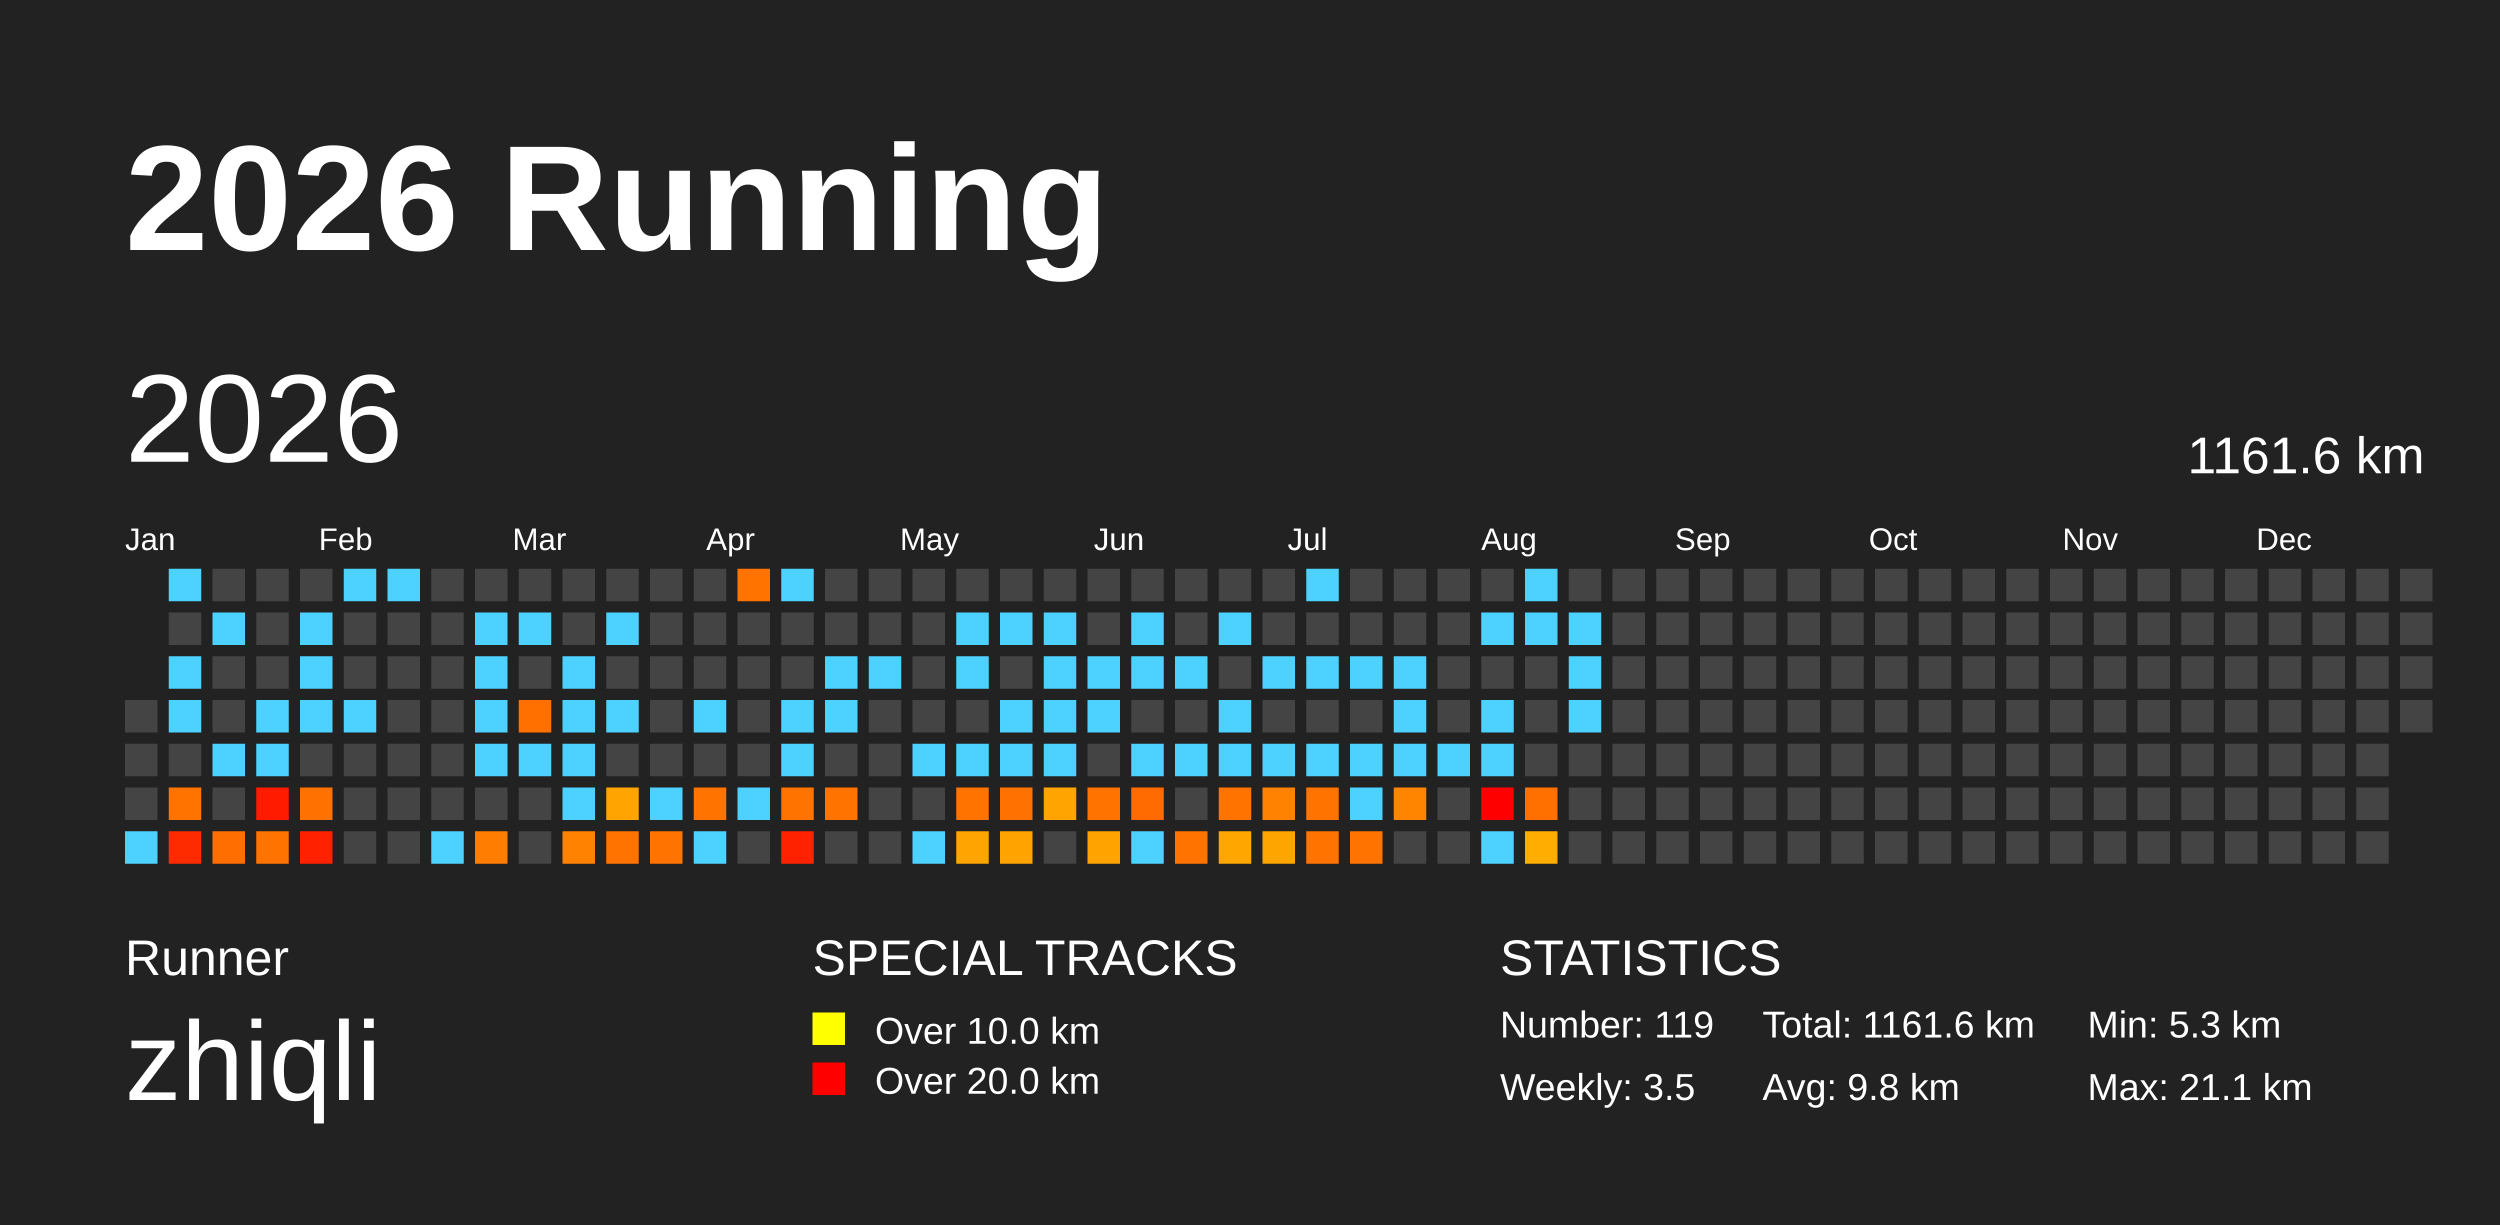
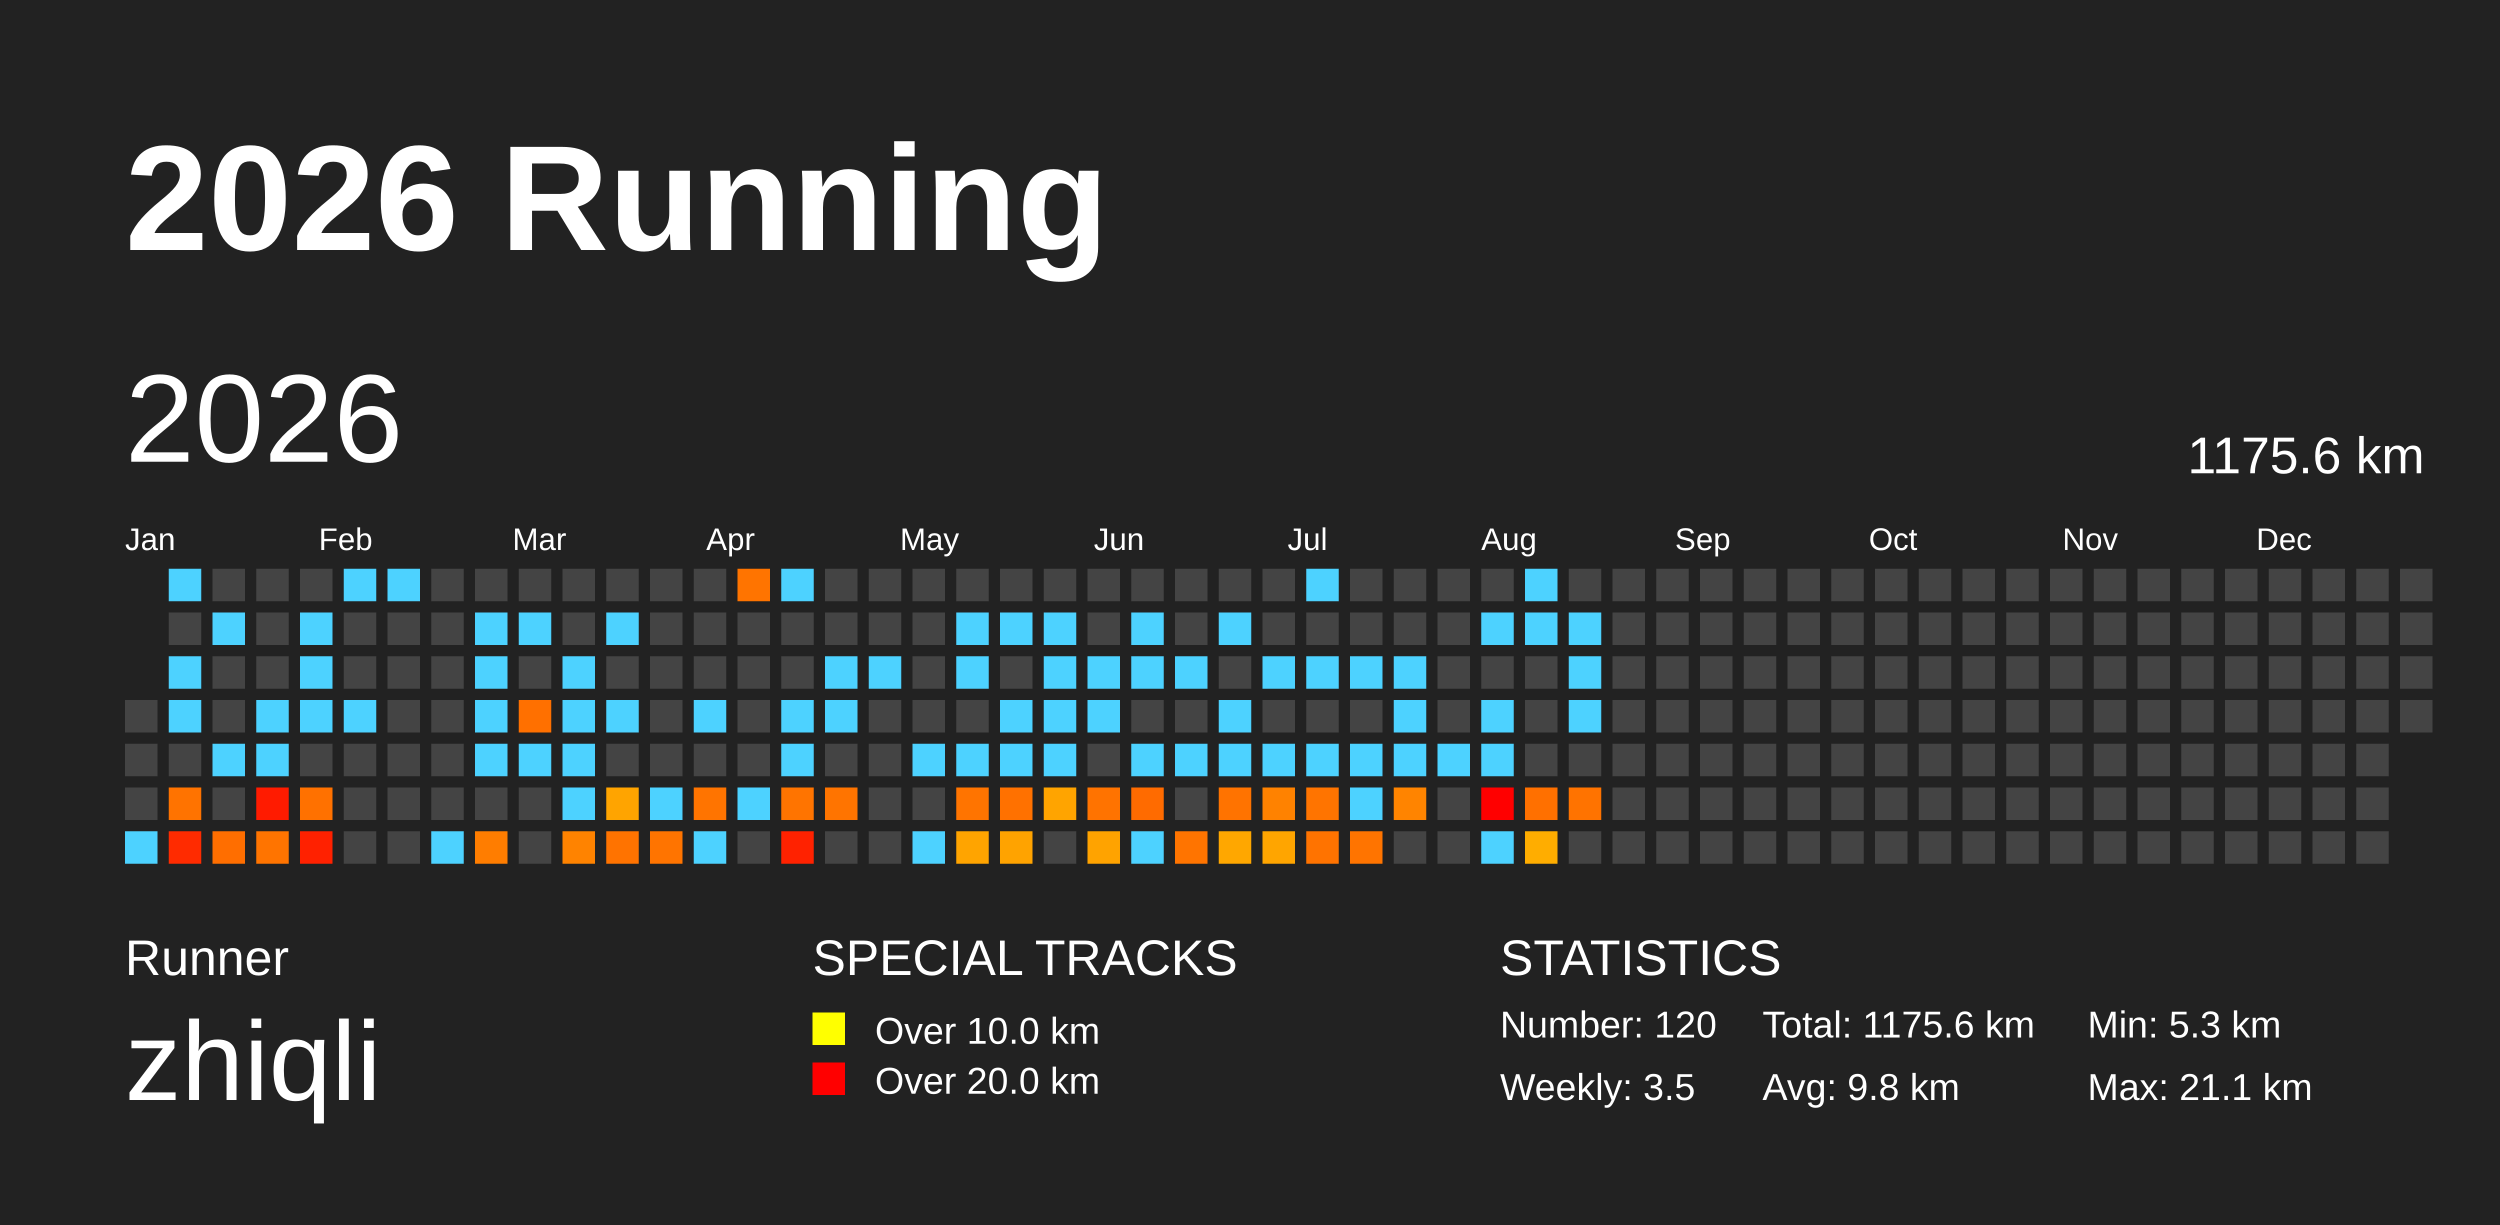
<svg xmlns="http://www.w3.org/2000/svg" baseProfile="full" height="98mm" version="1.1" viewBox="0,0,200,98" width="200mm">
  <defs />
  <rect fill="#222222" height="98" width="200" x="0" y="0" />
  <text fill="#FFFFFF" style="font-size:12px; font-family:Arial; font-weight:bold;" x="10" y="20">2026 Running</text>
  <text fill="#FFFFFF" style="font-size:4px; font-family:Arial" x="10" y="78">Runner</text>
  <text fill="#FFFFFF" style="font-size:9px; font-family:Arial" x="10" y="88">zhiqli</text>
  <text fill="#FFFFFF" style="font-size:4px; font-family:Arial" x="65" y="78">SPECIAL TRACKS</text>
  <rect fill="yellow" height="2.6" width="2.6" x="65" y="81" />
  <text fill="#FFFFFF" style="font-size:3px; font-family:Arial" x="70" y="83.5">Over 10.0 km</text>
  <rect fill="red" height="2.6" width="2.6" x="65" y="85" />
  <text fill="#FFFFFF" style="font-size:3px; font-family:Arial" x="70" y="87.5">Over 20.0 km</text>
  <text fill="#FFFFFF" style="font-size:4px; font-family:Arial" x="120" y="78">STATISTICS</text>
-   <text fill="#FFFFFF" style="font-size:3px; font-family:Arial" x="120" y="83">Number: 119</text>
+   <text fill="#FFFFFF" style="font-size:3px; font-family:Arial" x="120" y="83">Number: 120</text>
  <text fill="#FFFFFF" style="font-size:3px; font-family:Arial" x="120" y="88">Weekly: 3.5</text>
-   <text fill="#FFFFFF" style="font-size:3px; font-family:Arial" x="141" y="83">Total: 1161.6 km</text>
+   <text fill="#FFFFFF" style="font-size:3px; font-family:Arial" x="141" y="83">Total: 1175.6 km</text>
  <text fill="#FFFFFF" style="font-size:3px; font-family:Arial" x="141" y="88">Avg: 9.8 km</text>
  <text fill="#FFFFFF" style="font-size:3px; font-family:Arial" x="167" y="83">Min: 5.3 km</text>
  <text fill="#FFFFFF" style="font-size:3px; font-family:Arial" x="167" y="88">Max: 21.1 km</text>
  <text dominant-baseline="hanging" fill="#FFFFFF" style="font-size:10.0px; font-family:Arial;" x="10" y="30">2026</text>
-   <text dominant-baseline="hanging" fill="#FFFFFF" style="font-size:4.125px; font-family:Arial;" x="175" y="35">1161.6 km</text>
+   <text dominant-baseline="hanging" fill="#FFFFFF" style="font-size:4.125px; font-family:Arial;" x="175" y="35">1175.6 km</text>
  <text fill="#FFFFFF" style="font-size:2.5px; font-family:Arial" x="10.0" y="44">Jan</text>
  <text fill="#FFFFFF" style="font-size:2.5px; font-family:Arial" x="25.5" y="44">Feb</text>
  <text fill="#FFFFFF" style="font-size:2.5px; font-family:Arial" x="41.0" y="44">Mar</text>
  <text fill="#FFFFFF" style="font-size:2.5px; font-family:Arial" x="56.5" y="44">Apr</text>
  <text fill="#FFFFFF" style="font-size:2.5px; font-family:Arial" x="72.0" y="44">May</text>
  <text fill="#FFFFFF" style="font-size:2.5px; font-family:Arial" x="87.5" y="44">Jun</text>
  <text fill="#FFFFFF" style="font-size:2.5px; font-family:Arial" x="103.0" y="44">Jul</text>
  <text fill="#FFFFFF" style="font-size:2.5px; font-family:Arial" x="118.5" y="44">Aug</text>
  <text fill="#FFFFFF" style="font-size:2.5px; font-family:Arial" x="134.0" y="44">Sep</text>
  <text fill="#FFFFFF" style="font-size:2.5px; font-family:Arial" x="149.5" y="44">Oct</text>
  <text fill="#FFFFFF" style="font-size:2.5px; font-family:Arial" x="165.0" y="44">Nov</text>
  <text fill="#FFFFFF" style="font-size:2.5px; font-family:Arial" x="180.5" y="44">Dec</text>
  <rect fill="#444444" height="2.6" width="2.6" x="10.0" y="56.0" />
  <rect fill="#444444" height="2.6" width="2.6" x="10.0" y="59.5" />
  <rect fill="#444444" height="2.6" width="2.6" x="10.0" y="63.0" />
  <rect fill="#4dd2ff" height="2.6" width="2.6" x="10.0" y="66.5" />
  <rect fill="#4dd2ff" height="2.6" width="2.6" x="13.5" y="45.5" />
  <rect fill="#444444" height="2.6" width="2.6" x="13.5" y="49.0" />
  <rect fill="#4dd2ff" height="2.6" width="2.6" x="13.5" y="52.5" />
  <rect fill="#4dd2ff" height="2.6" width="2.6" x="13.5" y="56.0" />
  <rect fill="#444444" height="2.6" width="2.6" x="13.5" y="59.5" />
  <rect fill="#ff7300" height="2.6" width="2.6" x="13.5" y="63.0" />
  <rect fill="#ff2b00" height="2.6" width="2.6" x="13.5" y="66.5" />
  <rect fill="#444444" height="2.6" width="2.6" x="17.0" y="45.5" />
  <rect fill="#4dd2ff" height="2.6" width="2.6" x="17.0" y="49.0" />
  <rect fill="#444444" height="2.6" width="2.6" x="17.0" y="52.5" />
  <rect fill="#444444" height="2.6" width="2.6" x="17.0" y="56.0" />
  <rect fill="#4dd2ff" height="2.6" width="2.6" x="17.0" y="59.5" />
  <rect fill="#444444" height="2.6" width="2.6" x="17.0" y="63.0" />
  <rect fill="#ff6e00" height="2.6" width="2.6" x="17.0" y="66.5" />
  <rect fill="#444444" height="2.6" width="2.6" x="20.5" y="45.5" />
  <rect fill="#444444" height="2.6" width="2.6" x="20.5" y="49.0" />
  <rect fill="#444444" height="2.6" width="2.6" x="20.5" y="52.5" />
  <rect fill="#4dd2ff" height="2.6" width="2.6" x="20.5" y="56.0" />
  <rect fill="#4dd2ff" height="2.6" width="2.6" x="20.5" y="59.5" />
  <rect fill="#ff1b00" height="2.6" width="2.6" x="20.5" y="63.0" />
  <rect fill="#ff7400" height="2.6" width="2.6" x="20.5" y="66.5" />
  <rect fill="#444444" height="2.6" width="2.6" x="24.0" y="45.5" />
  <rect fill="#4dd2ff" height="2.6" width="2.6" x="24.0" y="49.0" />
  <rect fill="#4dd2ff" height="2.6" width="2.6" x="24.0" y="52.5" />
  <rect fill="#4dd2ff" height="2.6" width="2.6" x="24.0" y="56.0" />
  <rect fill="#444444" height="2.6" width="2.6" x="24.0" y="59.5" />
  <rect fill="#ff7100" height="2.6" width="2.6" x="24.0" y="63.0" />
  <rect fill="#ff2100" height="2.6" width="2.6" x="24.0" y="66.5" />
  <rect fill="#4dd2ff" height="2.6" width="2.6" x="27.5" y="45.5" />
  <rect fill="#444444" height="2.6" width="2.6" x="27.5" y="49.0" />
  <rect fill="#444444" height="2.6" width="2.6" x="27.5" y="52.5" />
  <rect fill="#4dd2ff" height="2.6" width="2.6" x="27.5" y="56.0" />
  <rect fill="#444444" height="2.6" width="2.6" x="27.5" y="59.5" />
  <rect fill="#444444" height="2.6" width="2.6" x="27.5" y="63.0" />
  <rect fill="#444444" height="2.6" width="2.6" x="27.5" y="66.5" />
  <rect fill="#4dd2ff" height="2.6" width="2.6" x="31.0" y="45.5" />
  <rect fill="#444444" height="2.6" width="2.6" x="31.0" y="49.0" />
  <rect fill="#444444" height="2.6" width="2.6" x="31.0" y="52.5" />
  <rect fill="#444444" height="2.6" width="2.6" x="31.0" y="56.0" />
  <rect fill="#444444" height="2.6" width="2.6" x="31.0" y="59.5" />
  <rect fill="#444444" height="2.6" width="2.6" x="31.0" y="63.0" />
  <rect fill="#444444" height="2.6" width="2.6" x="31.0" y="66.5" />
  <rect fill="#444444" height="2.6" width="2.6" x="34.5" y="45.5" />
  <rect fill="#444444" height="2.6" width="2.6" x="34.5" y="49.0" />
  <rect fill="#444444" height="2.6" width="2.6" x="34.5" y="52.5" />
  <rect fill="#444444" height="2.6" width="2.6" x="34.5" y="56.0" />
  <rect fill="#444444" height="2.6" width="2.6" x="34.5" y="59.5" />
  <rect fill="#444444" height="2.6" width="2.6" x="34.5" y="63.0" />
  <rect fill="#4dd2ff" height="2.6" width="2.6" x="34.5" y="66.5" />
  <rect fill="#444444" height="2.6" width="2.6" x="38.0" y="45.5" />
  <rect fill="#4dd2ff" height="2.6" width="2.6" x="38.0" y="49.0" />
  <rect fill="#4dd2ff" height="2.6" width="2.6" x="38.0" y="52.5" />
  <rect fill="#4dd2ff" height="2.6" width="2.6" x="38.0" y="56.0" />
  <rect fill="#4dd2ff" height="2.6" width="2.6" x="38.0" y="59.5" />
  <rect fill="#444444" height="2.6" width="2.6" x="38.0" y="63.0" />
  <rect fill="#ff7d00" height="2.6" width="2.6" x="38.0" y="66.5" />
  <rect fill="#444444" height="2.6" width="2.6" x="41.5" y="45.5" />
  <rect fill="#4dd2ff" height="2.6" width="2.6" x="41.5" y="49.0" />
  <rect fill="#444444" height="2.6" width="2.6" x="41.5" y="52.5" />
  <rect fill="#ff7000" height="2.6" width="2.6" x="41.5" y="56.0" />
  <rect fill="#4dd2ff" height="2.6" width="2.6" x="41.5" y="59.5" />
  <rect fill="#444444" height="2.6" width="2.6" x="41.5" y="63.0" />
  <rect fill="#444444" height="2.6" width="2.6" x="41.5" y="66.5" />
  <rect fill="#444444" height="2.6" width="2.6" x="45.0" y="45.5" />
  <rect fill="#444444" height="2.6" width="2.6" x="45.0" y="49.0" />
  <rect fill="#4dd2ff" height="2.6" width="2.6" x="45.0" y="52.5" />
  <rect fill="#4dd2ff" height="2.6" width="2.6" x="45.0" y="56.0" />
  <rect fill="#4dd2ff" height="2.6" width="2.6" x="45.0" y="59.5" />
  <rect fill="#4dd2ff" height="2.6" width="2.6" x="45.0" y="63.0" />
  <rect fill="#ff8300" height="2.6" width="2.6" x="45.0" y="66.5" />
  <rect fill="#444444" height="2.6" width="2.6" x="48.5" y="45.5" />
  <rect fill="#4dd2ff" height="2.6" width="2.6" x="48.5" y="49.0" />
  <rect fill="#444444" height="2.6" width="2.6" x="48.5" y="52.5" />
  <rect fill="#4dd2ff" height="2.6" width="2.6" x="48.5" y="56.0" />
  <rect fill="#444444" height="2.6" width="2.6" x="48.5" y="59.5" />
  <rect fill="#ffa400" height="2.6" width="2.6" x="48.5" y="63.0" />
  <rect fill="#ff7300" height="2.6" width="2.6" x="48.5" y="66.5" />
  <rect fill="#444444" height="2.6" width="2.6" x="52.0" y="45.5" />
  <rect fill="#444444" height="2.6" width="2.6" x="52.0" y="49.0" />
  <rect fill="#444444" height="2.6" width="2.6" x="52.0" y="52.5" />
  <rect fill="#444444" height="2.6" width="2.6" x="52.0" y="56.0" />
  <rect fill="#444444" height="2.6" width="2.6" x="52.0" y="59.5" />
  <rect fill="#4dd2ff" height="2.6" width="2.6" x="52.0" y="63.0" />
  <rect fill="#ff7400" height="2.6" width="2.6" x="52.0" y="66.5" />
  <rect fill="#444444" height="2.6" width="2.6" x="55.5" y="45.5" />
  <rect fill="#444444" height="2.6" width="2.6" x="55.5" y="49.0" />
  <rect fill="#444444" height="2.6" width="2.6" x="55.5" y="52.5" />
  <rect fill="#4dd2ff" height="2.6" width="2.6" x="55.5" y="56.0" />
  <rect fill="#444444" height="2.6" width="2.6" x="55.5" y="59.5" />
  <rect fill="#ff7400" height="2.6" width="2.6" x="55.5" y="63.0" />
  <rect fill="#4dd2ff" height="2.6" width="2.6" x="55.5" y="66.5" />
  <rect fill="#ff7400" height="2.6" width="2.6" x="59.0" y="45.5" />
  <rect fill="#444444" height="2.6" width="2.6" x="59.0" y="49.0" />
  <rect fill="#444444" height="2.6" width="2.6" x="59.0" y="52.5" />
  <rect fill="#444444" height="2.6" width="2.6" x="59.0" y="56.0" />
  <rect fill="#444444" height="2.6" width="2.6" x="59.0" y="59.5" />
  <rect fill="#4dd2ff" height="2.6" width="2.6" x="59.0" y="63.0" />
  <rect fill="#444444" height="2.6" width="2.6" x="59.0" y="66.5" />
  <rect fill="#4dd2ff" height="2.6" width="2.6" x="62.5" y="45.5" />
  <rect fill="#444444" height="2.6" width="2.6" x="62.5" y="49.0" />
  <rect fill="#444444" height="2.6" width="2.6" x="62.5" y="52.5" />
  <rect fill="#4dd2ff" height="2.6" width="2.6" x="62.5" y="56.0" />
  <rect fill="#4dd2ff" height="2.6" width="2.6" x="62.5" y="59.5" />
  <rect fill="#ff7400" height="2.6" width="2.6" x="62.5" y="63.0" />
  <rect fill="#ff2200" height="2.6" width="2.6" x="62.5" y="66.5" />
  <rect fill="#444444" height="2.6" width="2.6" x="66.0" y="45.5" />
  <rect fill="#444444" height="2.6" width="2.6" x="66.0" y="49.0" />
  <rect fill="#4dd2ff" height="2.6" width="2.6" x="66.0" y="52.5" />
  <rect fill="#4dd2ff" height="2.6" width="2.6" x="66.0" y="56.0" />
  <rect fill="#444444" height="2.6" width="2.6" x="66.0" y="59.5" />
  <rect fill="#ff7400" height="2.6" width="2.6" x="66.0" y="63.0" />
  <rect fill="#444444" height="2.6" width="2.6" x="66.0" y="66.5" />
  <rect fill="#444444" height="2.6" width="2.6" x="69.5" y="45.5" />
  <rect fill="#444444" height="2.6" width="2.6" x="69.5" y="49.0" />
  <rect fill="#4dd2ff" height="2.6" width="2.6" x="69.5" y="52.5" />
  <rect fill="#444444" height="2.6" width="2.6" x="69.5" y="56.0" />
  <rect fill="#444444" height="2.6" width="2.6" x="69.5" y="59.5" />
  <rect fill="#444444" height="2.6" width="2.6" x="69.5" y="63.0" />
  <rect fill="#444444" height="2.6" width="2.6" x="69.5" y="66.5" />
  <rect fill="#444444" height="2.6" width="2.6" x="73.0" y="45.5" />
  <rect fill="#444444" height="2.6" width="2.6" x="73.0" y="49.0" />
  <rect fill="#444444" height="2.6" width="2.6" x="73.0" y="52.5" />
  <rect fill="#444444" height="2.6" width="2.6" x="73.0" y="56.0" />
  <rect fill="#4dd2ff" height="2.6" width="2.6" x="73.0" y="59.5" />
  <rect fill="#444444" height="2.6" width="2.6" x="73.0" y="63.0" />
  <rect fill="#4dd2ff" height="2.6" width="2.6" x="73.0" y="66.5" />
  <rect fill="#444444" height="2.6" width="2.6" x="76.5" y="45.5" />
  <rect fill="#4dd2ff" height="2.6" width="2.6" x="76.5" y="49.0" />
  <rect fill="#4dd2ff" height="2.6" width="2.6" x="76.5" y="52.5" />
  <rect fill="#444444" height="2.6" width="2.6" x="76.5" y="56.0" />
  <rect fill="#4dd2ff" height="2.6" width="2.6" x="76.5" y="59.5" />
  <rect fill="#ff7400" height="2.6" width="2.6" x="76.5" y="63.0" />
  <rect fill="#ffa400" height="2.6" width="2.6" x="76.5" y="66.5" />
  <rect fill="#444444" height="2.6" width="2.6" x="80.0" y="45.5" />
  <rect fill="#4dd2ff" height="2.6" width="2.6" x="80.0" y="49.0" />
  <rect fill="#444444" height="2.6" width="2.6" x="80.0" y="52.5" />
  <rect fill="#4dd2ff" height="2.6" width="2.6" x="80.0" y="56.0" />
  <rect fill="#4dd2ff" height="2.6" width="2.6" x="80.0" y="59.5" />
  <rect fill="#ff7100" height="2.6" width="2.6" x="80.0" y="63.0" />
  <rect fill="#ffa300" height="2.6" width="2.6" x="80.0" y="66.5" />
  <rect fill="#444444" height="2.6" width="2.6" x="83.5" y="45.5" />
  <rect fill="#4dd2ff" height="2.6" width="2.6" x="83.5" y="49.0" />
  <rect fill="#4dd2ff" height="2.6" width="2.6" x="83.5" y="52.5" />
  <rect fill="#4dd2ff" height="2.6" width="2.6" x="83.5" y="56.0" />
  <rect fill="#4dd2ff" height="2.6" width="2.6" x="83.5" y="59.5" />
  <rect fill="#ffa400" height="2.6" width="2.6" x="83.5" y="63.0" />
  <rect fill="#444444" height="2.6" width="2.6" x="83.5" y="66.5" />
  <rect fill="#444444" height="2.6" width="2.6" x="87.0" y="45.5" />
  <rect fill="#444444" height="2.6" width="2.6" x="87.0" y="49.0" />
  <rect fill="#4dd2ff" height="2.6" width="2.6" x="87.0" y="52.5" />
  <rect fill="#4dd2ff" height="2.6" width="2.6" x="87.0" y="56.0" />
  <rect fill="#444444" height="2.6" width="2.6" x="87.0" y="59.5" />
  <rect fill="#ff7300" height="2.6" width="2.6" x="87.0" y="63.0" />
  <rect fill="#ffa300" height="2.6" width="2.6" x="87.0" y="66.5" />
  <rect fill="#444444" height="2.6" width="2.6" x="90.5" y="45.5" />
  <rect fill="#4dd2ff" height="2.6" width="2.6" x="90.5" y="49.0" />
  <rect fill="#4dd2ff" height="2.6" width="2.6" x="90.5" y="52.5" />
  <rect fill="#444444" height="2.6" width="2.6" x="90.5" y="56.0" />
  <rect fill="#4dd2ff" height="2.6" width="2.6" x="90.5" y="59.5" />
  <rect fill="#ff6b00" height="2.6" width="2.6" x="90.5" y="63.0" />
  <rect fill="#4dd2ff" height="2.6" width="2.6" x="90.5" y="66.5" />
  <rect fill="#444444" height="2.6" width="2.6" x="94.0" y="45.5" />
  <rect fill="#444444" height="2.6" width="2.6" x="94.0" y="49.0" />
  <rect fill="#4dd2ff" height="2.6" width="2.6" x="94.0" y="52.5" />
  <rect fill="#444444" height="2.6" width="2.6" x="94.0" y="56.0" />
  <rect fill="#4dd2ff" height="2.6" width="2.6" x="94.0" y="59.5" />
  <rect fill="#444444" height="2.6" width="2.6" x="94.0" y="63.0" />
  <rect fill="#ff7400" height="2.6" width="2.6" x="94.0" y="66.5" />
  <rect fill="#444444" height="2.6" width="2.6" x="97.5" y="45.5" />
  <rect fill="#4dd2ff" height="2.6" width="2.6" x="97.5" y="49.0" />
  <rect fill="#444444" height="2.6" width="2.6" x="97.5" y="52.5" />
  <rect fill="#4dd2ff" height="2.6" width="2.6" x="97.5" y="56.0" />
  <rect fill="#4dd2ff" height="2.6" width="2.6" x="97.5" y="59.5" />
  <rect fill="#ff7300" height="2.6" width="2.6" x="97.5" y="63.0" />
  <rect fill="#ffa700" height="2.6" width="2.6" x="97.5" y="66.5" />
  <rect fill="#444444" height="2.6" width="2.6" x="101.0" y="45.5" />
  <rect fill="#444444" height="2.6" width="2.6" x="101.0" y="49.0" />
  <rect fill="#4dd2ff" height="2.6" width="2.6" x="101.0" y="52.5" />
  <rect fill="#444444" height="2.6" width="2.6" x="101.0" y="56.0" />
  <rect fill="#4dd2ff" height="2.6" width="2.6" x="101.0" y="59.5" />
  <rect fill="#ff8200" height="2.6" width="2.6" x="101.0" y="63.0" />
  <rect fill="#ffa500" height="2.6" width="2.6" x="101.0" y="66.5" />
  <rect fill="#4dd2ff" height="2.6" width="2.6" x="104.5" y="45.5" />
  <rect fill="#444444" height="2.6" width="2.6" x="104.5" y="49.0" />
  <rect fill="#4dd2ff" height="2.6" width="2.6" x="104.5" y="52.5" />
  <rect fill="#444444" height="2.6" width="2.6" x="104.5" y="56.0" />
  <rect fill="#4dd2ff" height="2.6" width="2.6" x="104.5" y="59.5" />
  <rect fill="#ff7400" height="2.6" width="2.6" x="104.5" y="63.0" />
  <rect fill="#ff7300" height="2.6" width="2.6" x="104.5" y="66.5" />
  <rect fill="#444444" height="2.6" width="2.6" x="108.0" y="45.5" />
  <rect fill="#444444" height="2.6" width="2.6" x="108.0" y="49.0" />
  <rect fill="#4dd2ff" height="2.6" width="2.6" x="108.0" y="52.5" />
  <rect fill="#444444" height="2.6" width="2.6" x="108.0" y="56.0" />
  <rect fill="#4dd2ff" height="2.6" width="2.6" x="108.0" y="59.5" />
  <rect fill="#4dd2ff" height="2.6" width="2.6" x="108.0" y="63.0" />
  <rect fill="#ff7400" height="2.6" width="2.6" x="108.0" y="66.5" />
  <rect fill="#444444" height="2.6" width="2.6" x="111.5" y="45.5" />
  <rect fill="#444444" height="2.6" width="2.6" x="111.5" y="49.0" />
  <rect fill="#4dd2ff" height="2.6" width="2.6" x="111.5" y="52.5" />
  <rect fill="#4dd2ff" height="2.6" width="2.6" x="111.5" y="56.0" />
  <rect fill="#4dd2ff" height="2.6" width="2.6" x="111.5" y="59.5" />
  <rect fill="#ff8400" height="2.6" width="2.6" x="111.5" y="63.0" />
  <rect fill="#444444" height="2.6" width="2.6" x="111.5" y="66.5" />
  <rect fill="#444444" height="2.6" width="2.6" x="115.0" y="45.5" />
  <rect fill="#444444" height="2.6" width="2.6" x="115.0" y="49.0" />
  <rect fill="#444444" height="2.6" width="2.6" x="115.0" y="52.5" />
  <rect fill="#444444" height="2.6" width="2.6" x="115.0" y="56.0" />
  <rect fill="#4dd2ff" height="2.6" width="2.6" x="115.0" y="59.5" />
  <rect fill="#444444" height="2.6" width="2.6" x="115.0" y="63.0" />
  <rect fill="#444444" height="2.6" width="2.6" x="115.0" y="66.5" />
  <rect fill="#444444" height="2.6" width="2.6" x="118.5" y="45.5" />
  <rect fill="#4dd2ff" height="2.6" width="2.6" x="118.5" y="49.0" />
  <rect fill="#444444" height="2.6" width="2.6" x="118.5" y="52.5" />
  <rect fill="#4dd2ff" height="2.6" width="2.6" x="118.5" y="56.0" />
  <rect fill="#4dd2ff" height="2.6" width="2.6" x="118.5" y="59.5" />
  <rect fill="red" height="2.6" width="2.6" x="118.5" y="63.0" />
  <rect fill="#4dd2ff" height="2.6" width="2.6" x="118.5" y="66.5" />
  <rect fill="#4dd2ff" height="2.6" width="2.6" x="122.0" y="45.5" />
  <rect fill="#4dd2ff" height="2.6" width="2.6" x="122.0" y="49.0" />
  <rect fill="#444444" height="2.6" width="2.6" x="122.0" y="52.5" />
  <rect fill="#444444" height="2.6" width="2.6" x="122.0" y="56.0" />
  <rect fill="#444444" height="2.6" width="2.6" x="122.0" y="59.5" />
  <rect fill="#ff7000" height="2.6" width="2.6" x="122.0" y="63.0" />
  <rect fill="#ffad00" height="2.6" width="2.6" x="122.0" y="66.5" />
  <rect fill="#444444" height="2.6" width="2.6" x="125.5" y="45.5" />
  <rect fill="#4dd2ff" height="2.6" width="2.6" x="125.5" y="49.0" />
  <rect fill="#4dd2ff" height="2.6" width="2.6" x="125.5" y="52.5" />
  <rect fill="#4dd2ff" height="2.6" width="2.6" x="125.5" y="56.0" />
  <rect fill="#444444" height="2.6" width="2.6" x="125.5" y="59.5" />
-   <rect fill="#444444" height="2.6" width="2.6" x="125.5" y="63.0" />
+   <rect fill="#ff7300" height="2.6" width="2.6" x="125.5" y="63.0" />
  <rect fill="#444444" height="2.6" width="2.6" x="125.5" y="66.5" />
  <rect fill="#444444" height="2.6" width="2.6" x="129.0" y="45.5" />
  <rect fill="#444444" height="2.6" width="2.6" x="129.0" y="49.0" />
  <rect fill="#444444" height="2.6" width="2.6" x="129.0" y="52.5" />
  <rect fill="#444444" height="2.6" width="2.6" x="129.0" y="56.0" />
  <rect fill="#444444" height="2.6" width="2.6" x="129.0" y="59.5" />
  <rect fill="#444444" height="2.6" width="2.6" x="129.0" y="63.0" />
  <rect fill="#444444" height="2.6" width="2.6" x="129.0" y="66.5" />
  <rect fill="#444444" height="2.6" width="2.6" x="132.5" y="45.5" />
  <rect fill="#444444" height="2.6" width="2.6" x="132.5" y="49.0" />
  <rect fill="#444444" height="2.6" width="2.6" x="132.5" y="52.5" />
  <rect fill="#444444" height="2.6" width="2.6" x="132.5" y="56.0" />
  <rect fill="#444444" height="2.6" width="2.6" x="132.5" y="59.5" />
  <rect fill="#444444" height="2.6" width="2.6" x="132.5" y="63.0" />
  <rect fill="#444444" height="2.6" width="2.6" x="132.5" y="66.5" />
  <rect fill="#444444" height="2.6" width="2.6" x="136.0" y="45.5" />
  <rect fill="#444444" height="2.6" width="2.6" x="136.0" y="49.0" />
  <rect fill="#444444" height="2.6" width="2.6" x="136.0" y="52.5" />
  <rect fill="#444444" height="2.6" width="2.6" x="136.0" y="56.0" />
  <rect fill="#444444" height="2.6" width="2.6" x="136.0" y="59.5" />
  <rect fill="#444444" height="2.6" width="2.6" x="136.0" y="63.0" />
  <rect fill="#444444" height="2.6" width="2.6" x="136.0" y="66.5" />
  <rect fill="#444444" height="2.6" width="2.6" x="139.5" y="45.5" />
  <rect fill="#444444" height="2.6" width="2.6" x="139.5" y="49.0" />
  <rect fill="#444444" height="2.6" width="2.6" x="139.5" y="52.5" />
  <rect fill="#444444" height="2.6" width="2.6" x="139.5" y="56.0" />
  <rect fill="#444444" height="2.6" width="2.6" x="139.5" y="59.5" />
  <rect fill="#444444" height="2.6" width="2.6" x="139.5" y="63.0" />
  <rect fill="#444444" height="2.6" width="2.6" x="139.5" y="66.5" />
  <rect fill="#444444" height="2.6" width="2.6" x="143.0" y="45.5" />
  <rect fill="#444444" height="2.6" width="2.6" x="143.0" y="49.0" />
  <rect fill="#444444" height="2.6" width="2.6" x="143.0" y="52.5" />
  <rect fill="#444444" height="2.6" width="2.6" x="143.0" y="56.0" />
  <rect fill="#444444" height="2.6" width="2.6" x="143.0" y="59.5" />
  <rect fill="#444444" height="2.6" width="2.6" x="143.0" y="63.0" />
  <rect fill="#444444" height="2.6" width="2.6" x="143.0" y="66.5" />
  <rect fill="#444444" height="2.6" width="2.6" x="146.5" y="45.5" />
  <rect fill="#444444" height="2.6" width="2.6" x="146.5" y="49.0" />
  <rect fill="#444444" height="2.6" width="2.6" x="146.5" y="52.5" />
  <rect fill="#444444" height="2.6" width="2.6" x="146.5" y="56.0" />
  <rect fill="#444444" height="2.6" width="2.6" x="146.5" y="59.5" />
  <rect fill="#444444" height="2.6" width="2.6" x="146.5" y="63.0" />
  <rect fill="#444444" height="2.6" width="2.6" x="146.5" y="66.5" />
  <rect fill="#444444" height="2.6" width="2.6" x="150.0" y="45.5" />
  <rect fill="#444444" height="2.6" width="2.6" x="150.0" y="49.0" />
  <rect fill="#444444" height="2.6" width="2.6" x="150.0" y="52.5" />
  <rect fill="#444444" height="2.6" width="2.6" x="150.0" y="56.0" />
  <rect fill="#444444" height="2.6" width="2.6" x="150.0" y="59.5" />
  <rect fill="#444444" height="2.6" width="2.6" x="150.0" y="63.0" />
  <rect fill="#444444" height="2.6" width="2.6" x="150.0" y="66.5" />
  <rect fill="#444444" height="2.6" width="2.6" x="153.5" y="45.5" />
  <rect fill="#444444" height="2.6" width="2.6" x="153.5" y="49.0" />
  <rect fill="#444444" height="2.6" width="2.6" x="153.5" y="52.5" />
  <rect fill="#444444" height="2.6" width="2.6" x="153.5" y="56.0" />
  <rect fill="#444444" height="2.6" width="2.6" x="153.5" y="59.5" />
  <rect fill="#444444" height="2.6" width="2.6" x="153.5" y="63.0" />
  <rect fill="#444444" height="2.6" width="2.6" x="153.5" y="66.5" />
  <rect fill="#444444" height="2.6" width="2.6" x="157.0" y="45.5" />
  <rect fill="#444444" height="2.6" width="2.6" x="157.0" y="49.0" />
  <rect fill="#444444" height="2.6" width="2.6" x="157.0" y="52.5" />
  <rect fill="#444444" height="2.6" width="2.6" x="157.0" y="56.0" />
  <rect fill="#444444" height="2.6" width="2.6" x="157.0" y="59.5" />
  <rect fill="#444444" height="2.6" width="2.6" x="157.0" y="63.0" />
  <rect fill="#444444" height="2.6" width="2.6" x="157.0" y="66.5" />
  <rect fill="#444444" height="2.6" width="2.6" x="160.5" y="45.5" />
  <rect fill="#444444" height="2.6" width="2.6" x="160.5" y="49.0" />
  <rect fill="#444444" height="2.6" width="2.6" x="160.5" y="52.5" />
  <rect fill="#444444" height="2.6" width="2.6" x="160.5" y="56.0" />
  <rect fill="#444444" height="2.6" width="2.6" x="160.5" y="59.5" />
  <rect fill="#444444" height="2.6" width="2.6" x="160.5" y="63.0" />
  <rect fill="#444444" height="2.6" width="2.6" x="160.5" y="66.5" />
  <rect fill="#444444" height="2.6" width="2.6" x="164.0" y="45.5" />
  <rect fill="#444444" height="2.6" width="2.6" x="164.0" y="49.0" />
  <rect fill="#444444" height="2.6" width="2.6" x="164.0" y="52.5" />
  <rect fill="#444444" height="2.6" width="2.6" x="164.0" y="56.0" />
  <rect fill="#444444" height="2.6" width="2.6" x="164.0" y="59.5" />
  <rect fill="#444444" height="2.6" width="2.6" x="164.0" y="63.0" />
  <rect fill="#444444" height="2.6" width="2.6" x="164.0" y="66.5" />
  <rect fill="#444444" height="2.6" width="2.6" x="167.5" y="45.5" />
  <rect fill="#444444" height="2.6" width="2.6" x="167.5" y="49.0" />
  <rect fill="#444444" height="2.6" width="2.6" x="167.5" y="52.5" />
  <rect fill="#444444" height="2.6" width="2.6" x="167.5" y="56.0" />
  <rect fill="#444444" height="2.6" width="2.6" x="167.5" y="59.5" />
  <rect fill="#444444" height="2.6" width="2.6" x="167.5" y="63.0" />
  <rect fill="#444444" height="2.6" width="2.6" x="167.5" y="66.5" />
  <rect fill="#444444" height="2.6" width="2.6" x="171.0" y="45.5" />
  <rect fill="#444444" height="2.6" width="2.6" x="171.0" y="49.0" />
  <rect fill="#444444" height="2.6" width="2.6" x="171.0" y="52.5" />
  <rect fill="#444444" height="2.6" width="2.6" x="171.0" y="56.0" />
  <rect fill="#444444" height="2.6" width="2.6" x="171.0" y="59.5" />
  <rect fill="#444444" height="2.6" width="2.6" x="171.0" y="63.0" />
  <rect fill="#444444" height="2.6" width="2.6" x="171.0" y="66.5" />
  <rect fill="#444444" height="2.6" width="2.6" x="174.5" y="45.5" />
  <rect fill="#444444" height="2.6" width="2.6" x="174.5" y="49.0" />
  <rect fill="#444444" height="2.6" width="2.6" x="174.5" y="52.5" />
  <rect fill="#444444" height="2.6" width="2.6" x="174.5" y="56.0" />
  <rect fill="#444444" height="2.6" width="2.6" x="174.5" y="59.5" />
  <rect fill="#444444" height="2.6" width="2.6" x="174.5" y="63.0" />
  <rect fill="#444444" height="2.6" width="2.6" x="174.5" y="66.5" />
  <rect fill="#444444" height="2.6" width="2.6" x="178.0" y="45.5" />
  <rect fill="#444444" height="2.6" width="2.6" x="178.0" y="49.0" />
  <rect fill="#444444" height="2.6" width="2.6" x="178.0" y="52.5" />
  <rect fill="#444444" height="2.6" width="2.6" x="178.0" y="56.0" />
  <rect fill="#444444" height="2.6" width="2.6" x="178.0" y="59.5" />
  <rect fill="#444444" height="2.6" width="2.6" x="178.0" y="63.0" />
  <rect fill="#444444" height="2.6" width="2.6" x="178.0" y="66.5" />
  <rect fill="#444444" height="2.6" width="2.6" x="181.5" y="45.5" />
  <rect fill="#444444" height="2.6" width="2.6" x="181.5" y="49.0" />
  <rect fill="#444444" height="2.6" width="2.6" x="181.5" y="52.5" />
  <rect fill="#444444" height="2.6" width="2.6" x="181.5" y="56.0" />
  <rect fill="#444444" height="2.6" width="2.6" x="181.5" y="59.5" />
  <rect fill="#444444" height="2.6" width="2.6" x="181.5" y="63.0" />
  <rect fill="#444444" height="2.6" width="2.6" x="181.5" y="66.5" />
  <rect fill="#444444" height="2.6" width="2.6" x="185.0" y="45.5" />
  <rect fill="#444444" height="2.6" width="2.6" x="185.0" y="49.0" />
  <rect fill="#444444" height="2.6" width="2.6" x="185.0" y="52.5" />
  <rect fill="#444444" height="2.6" width="2.6" x="185.0" y="56.0" />
  <rect fill="#444444" height="2.6" width="2.6" x="185.0" y="59.5" />
  <rect fill="#444444" height="2.6" width="2.6" x="185.0" y="63.0" />
  <rect fill="#444444" height="2.6" width="2.6" x="185.0" y="66.5" />
  <rect fill="#444444" height="2.6" width="2.6" x="188.5" y="45.5" />
  <rect fill="#444444" height="2.6" width="2.6" x="188.5" y="49.0" />
  <rect fill="#444444" height="2.6" width="2.6" x="188.5" y="52.5" />
  <rect fill="#444444" height="2.6" width="2.6" x="188.5" y="56.0" />
  <rect fill="#444444" height="2.6" width="2.6" x="188.5" y="59.5" />
  <rect fill="#444444" height="2.6" width="2.6" x="188.5" y="63.0" />
  <rect fill="#444444" height="2.6" width="2.6" x="188.5" y="66.5" />
  <rect fill="#444444" height="2.6" width="2.6" x="192.0" y="45.5" />
  <rect fill="#444444" height="2.6" width="2.6" x="192.0" y="49.0" />
  <rect fill="#444444" height="2.6" width="2.6" x="192.0" y="52.5" />
  <rect fill="#444444" height="2.6" width="2.6" x="192.0" y="56.0" />
</svg>
